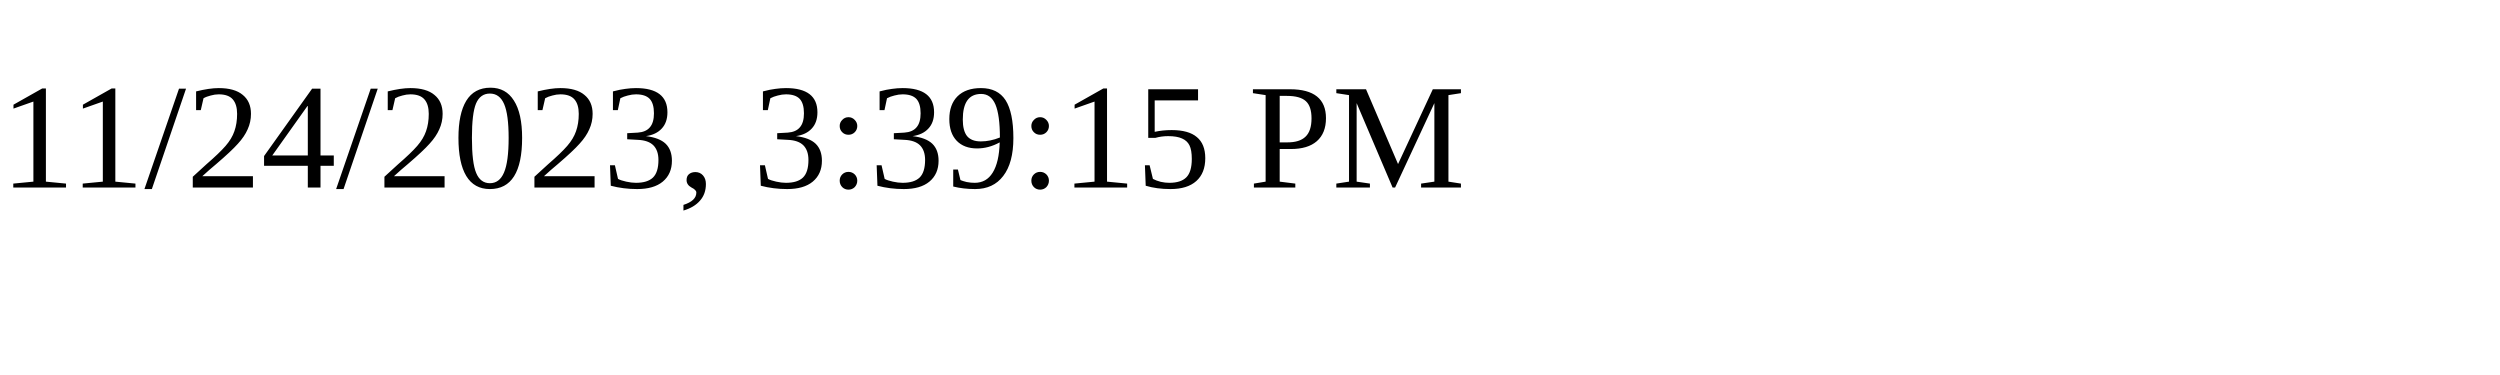
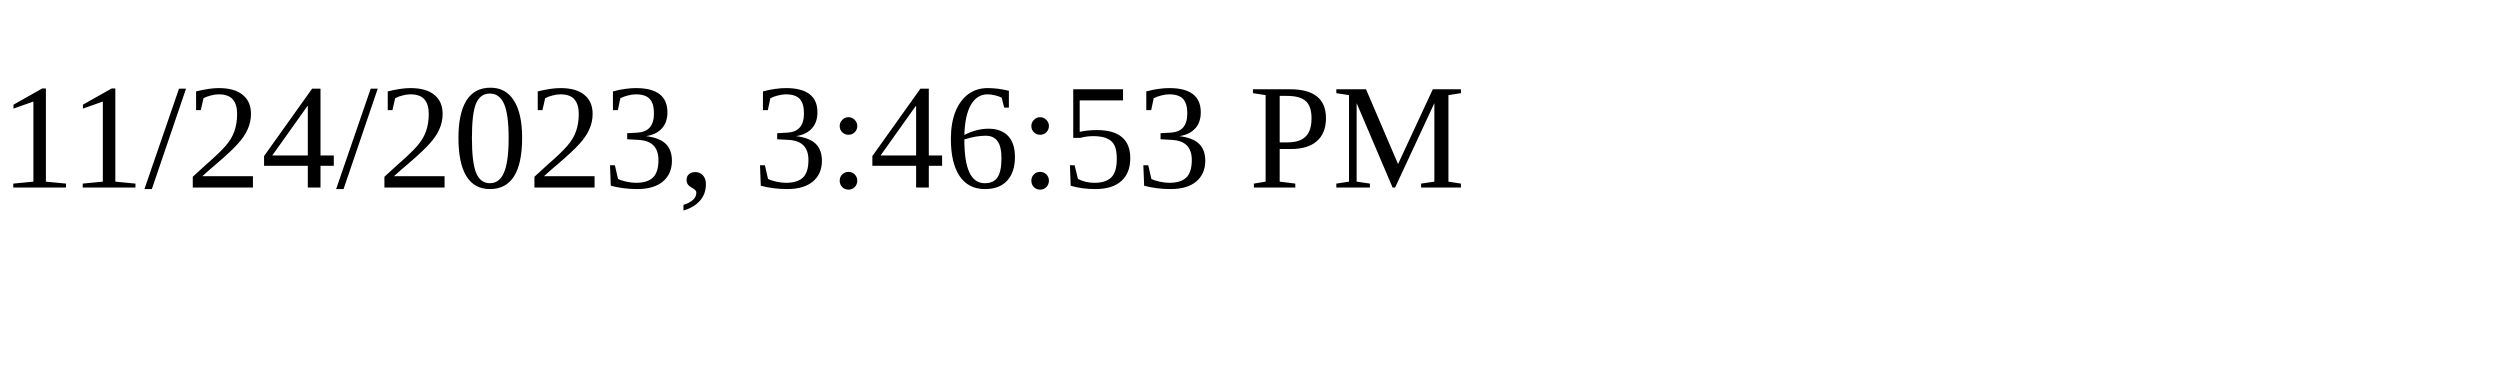
<svg xmlns="http://www.w3.org/2000/svg" height="30" width="200">
-   <text x="0" y="15">11/24/2023, 3:39:15 PM</text>
+   <text x="0" y="15">11/24/2023, 3:46:53 PM</text>
</svg>
